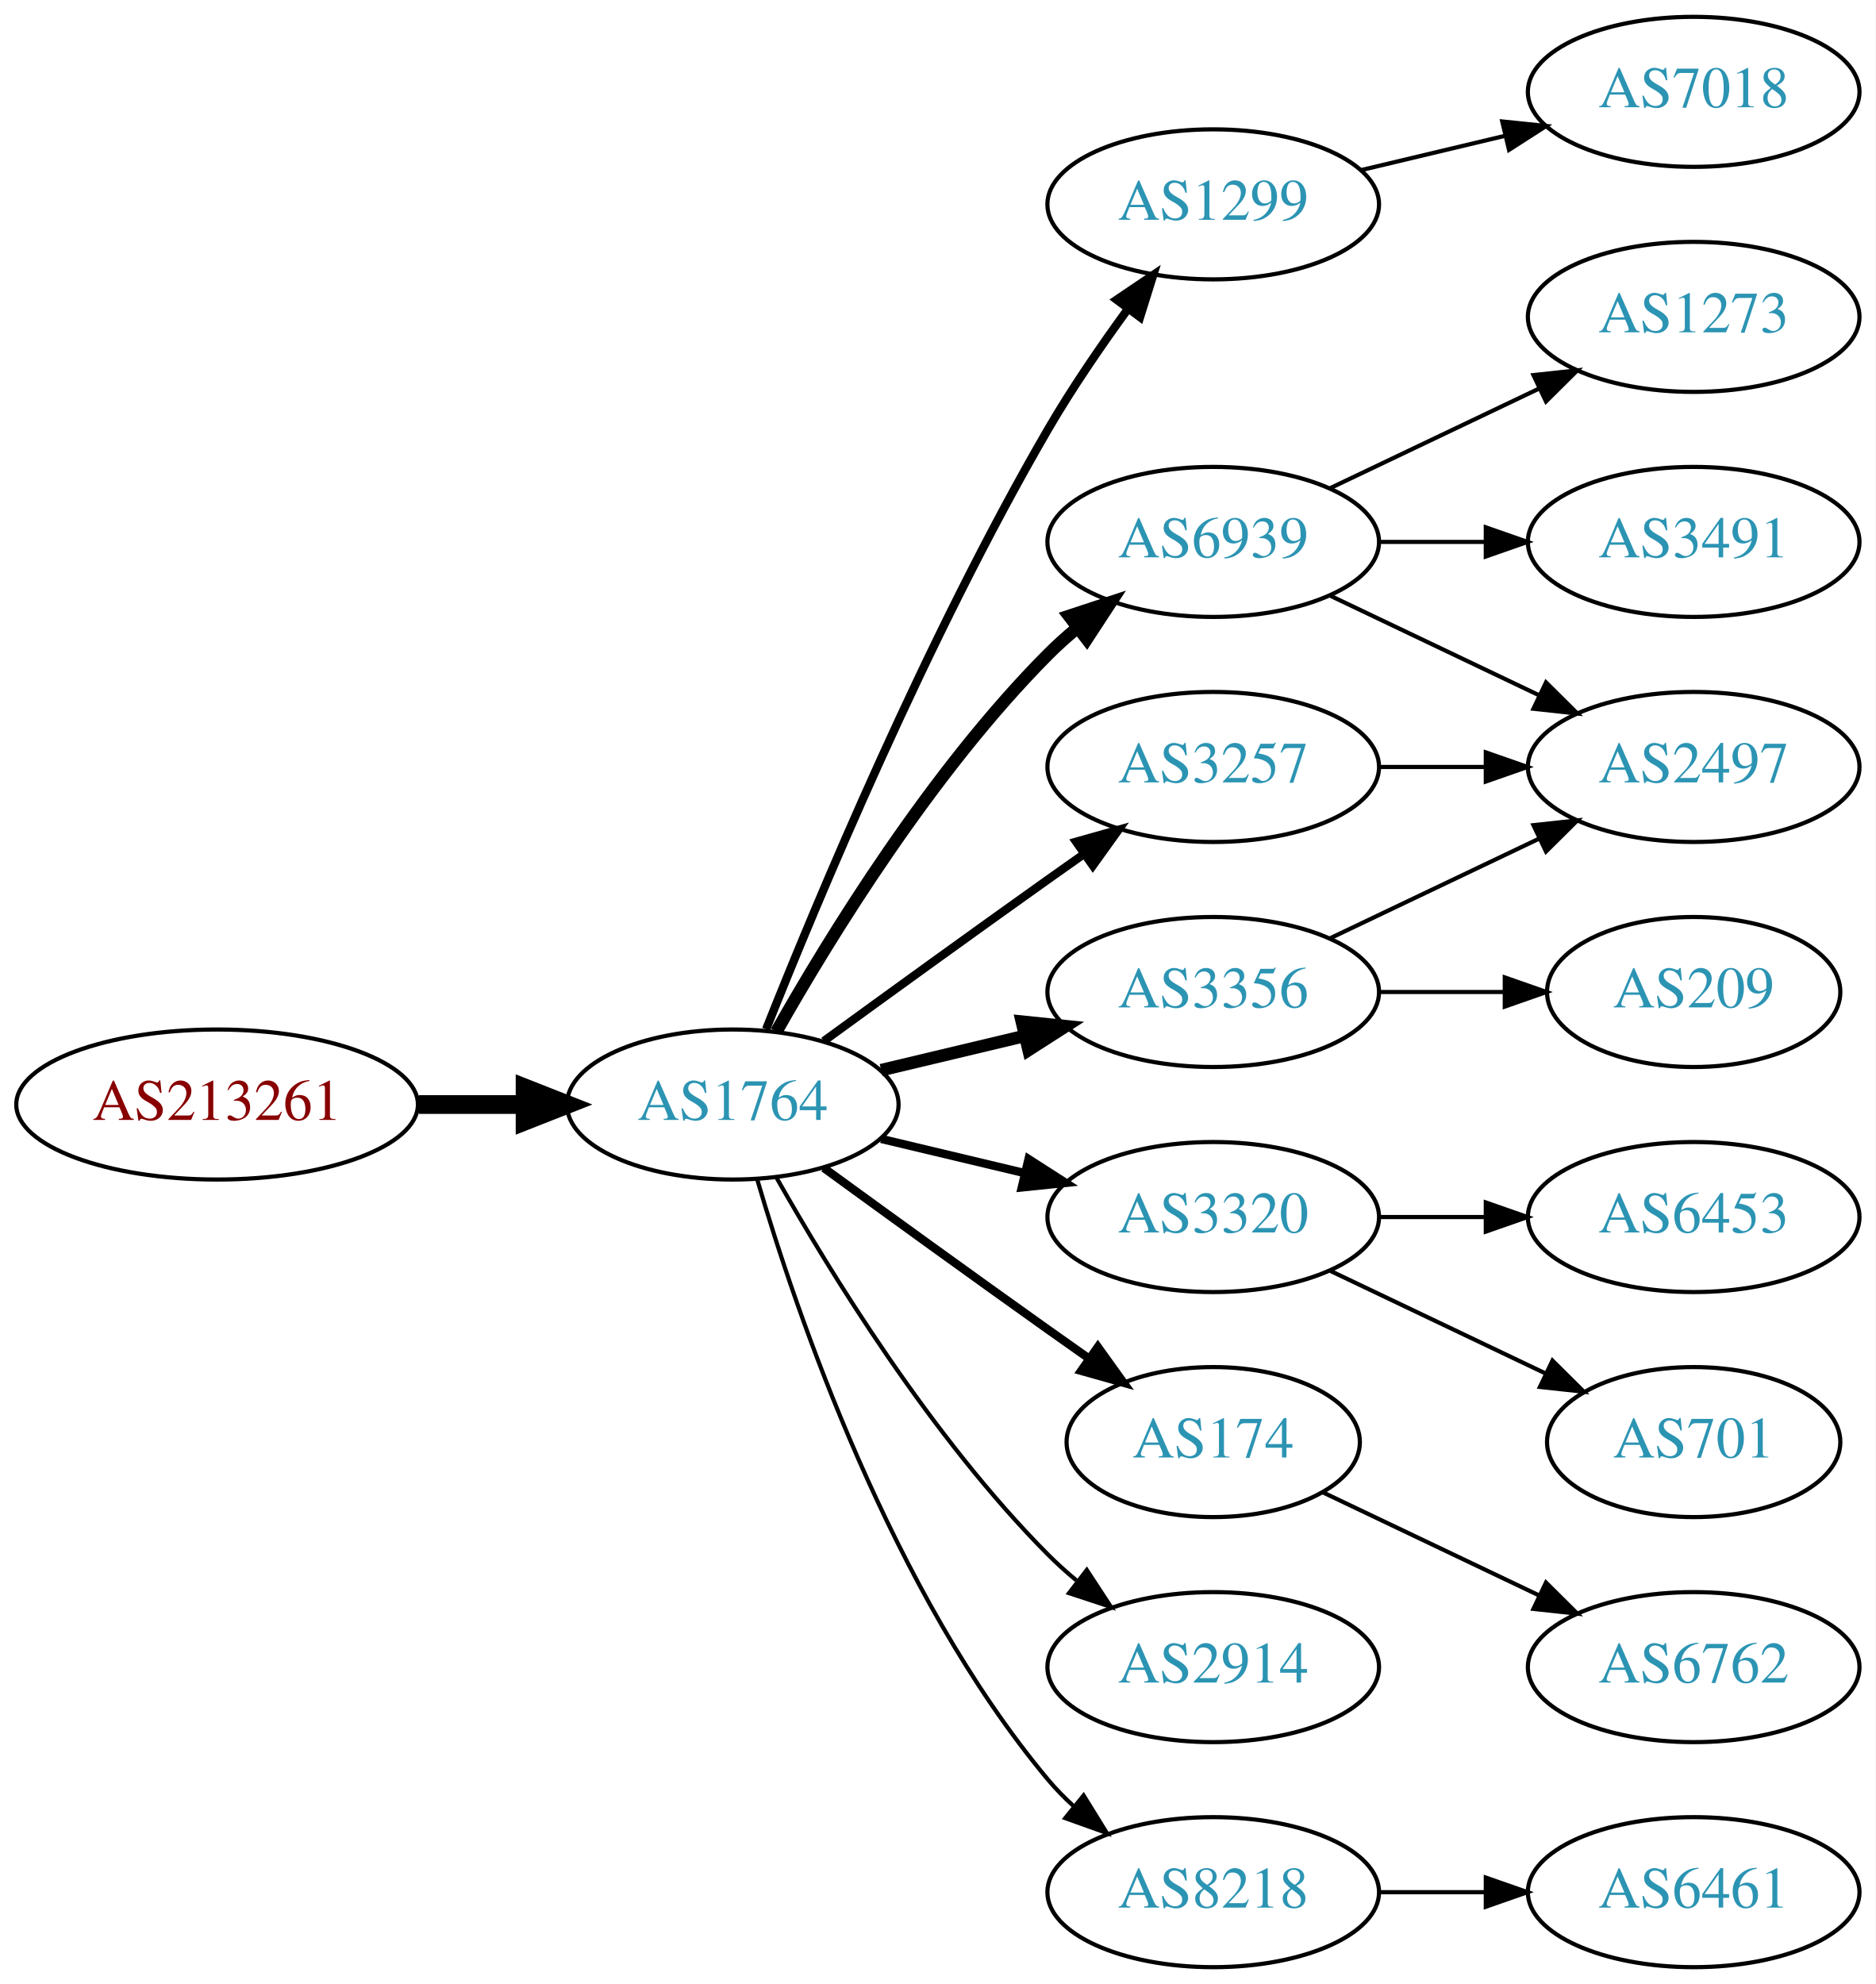
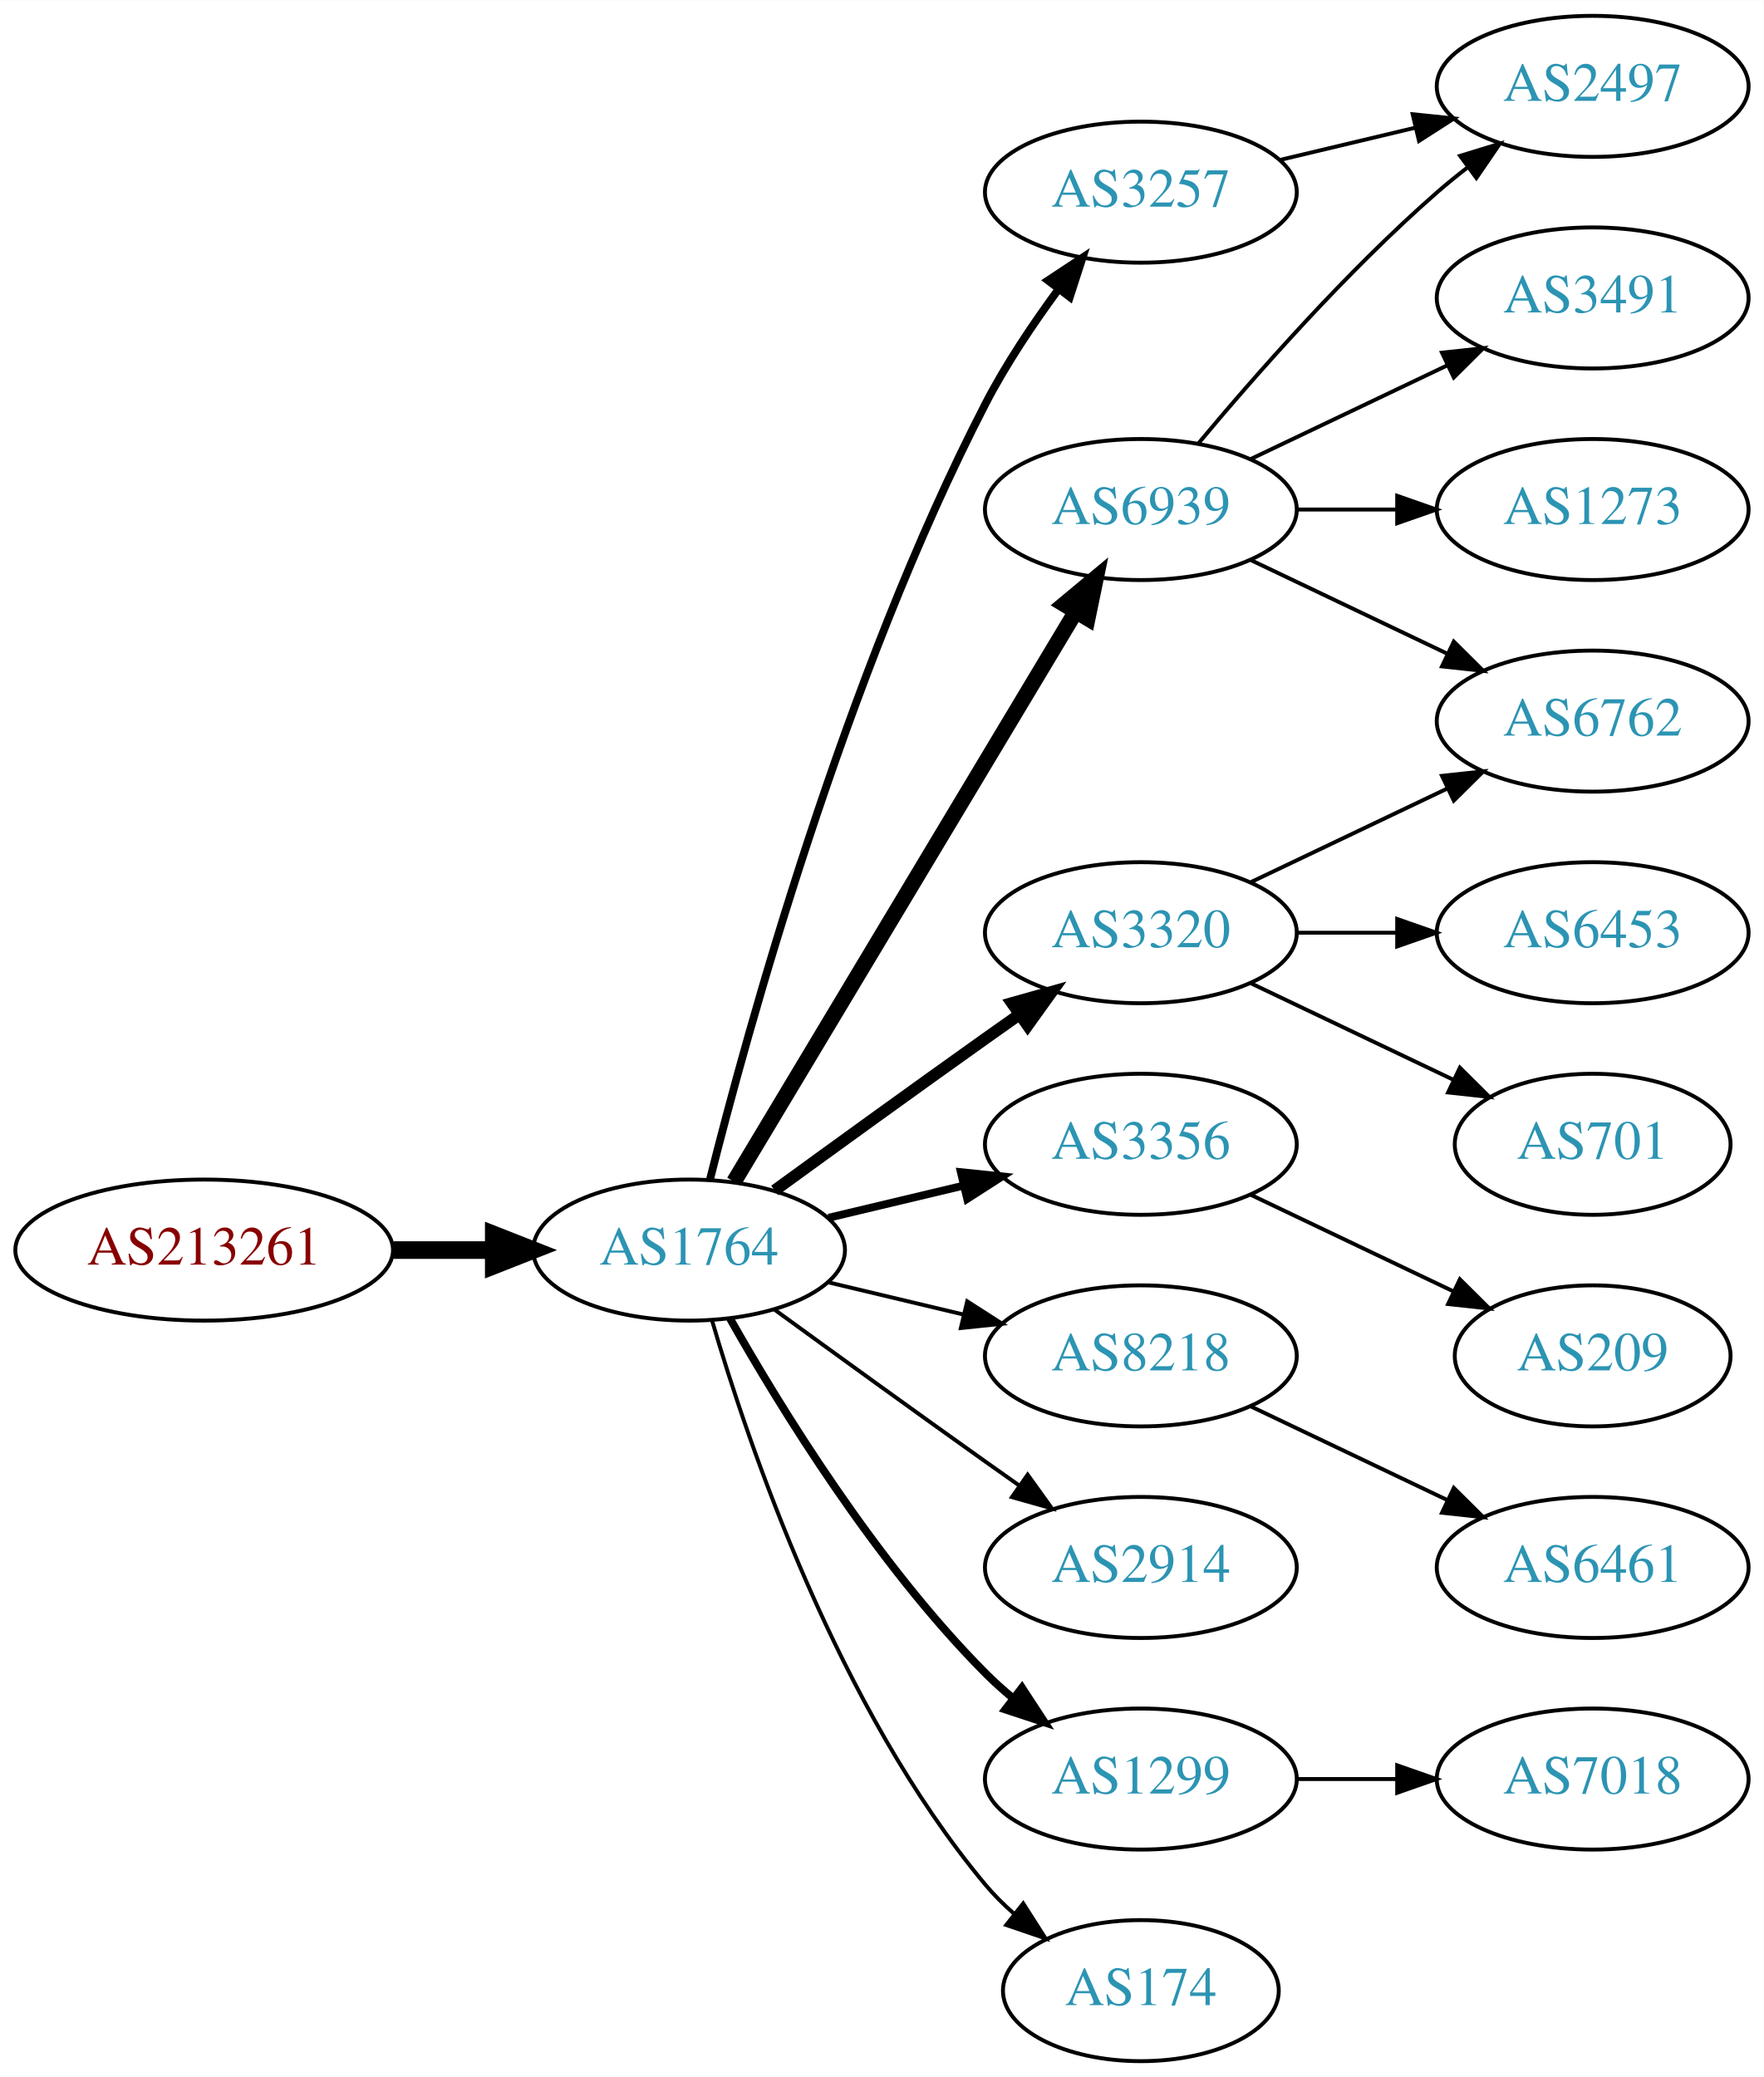
- <svg xmlns="http://www.w3.org/2000/svg" xmlns:xlink="http://www.w3.org/1999/xlink" width="450pt" height="476pt" viewBox="0.00 0.00 450.07 476.00">
-   <g id="graph0" class="graph" transform="scale(1 1) rotate(0) translate(4 472)">
-     <polygon fill="white" stroke="none" points="-4,4 -4,-472 446.07,-472 446.07,4 -4,4" />
+ <svg xmlns="http://www.w3.org/2000/svg" xmlns:xlink="http://www.w3.org/1999/xlink" width="450pt" height="530pt" viewBox="0.00 0.00 450.07 530.00">
+   <g id="graph0" class="graph" transform="scale(1 1) rotate(0) translate(4 526)">
+     <polygon fill="white" stroke="none" points="-4,4 -4,-526 446.07,-526 446.07,4 -4,4" />
    <g id="node1" class="node">
      <g id="a_node1">
        <a xlink:href="/asn/213261" xlink:title="AS213261 ~ Sebastian-Wilhelm Graf [AT]">
          <ellipse fill="#ffffff" stroke="black" cx="48.096" cy="-207" rx="48.192" ry="18" />
          <text text-anchor="middle" x="48.096" y="-203.3" font-family="Times,serif" font-size="14.00" fill="#880000">AS213261</text>
        </a>
      </g>
    </g>
    <g id="node2" class="node">
      <g id="a_node2">
        <a xlink:href="/asn/1764" xlink:title="AS1764 ~ NEXTLAYER-AS [AT]">
          <ellipse fill="#ffffff" stroke="black" cx="171.838" cy="-207" rx="39.794" ry="18" />
          <text text-anchor="middle" x="171.838" y="-203.3" font-family="Times,serif" font-size="14.00" fill="#2c94b3">AS1764</text>
        </a>
      </g>
    </g>
    <g id="edge1" class="edge">
      <path fill="none" stroke="black" stroke-width="4.5" d="M96.513,-207C104.867,-207 113.577,-207 121.969,-207" />
      <polygon fill="black" stroke="black" stroke-width="4.5" points="122.004,-210.938 132.004,-207 122.004,-203.063 122.004,-210.938" />
    </g>
    <g id="node3" class="node">
      <g id="a_node3">
-         <a xlink:href="/asn/1299" xlink:title="AS1299 ~ Telia Carrier [EU]">
-           <ellipse fill="#ffffff" stroke="black" cx="287.131" cy="-423" rx="39.794" ry="18" />
-           <text text-anchor="middle" x="287.131" y="-419.3" font-family="Times,serif" font-size="14.00" fill="#2c94b3">AS1299</text>
+         <a xlink:href="/asn/3257" xlink:title="AS3257 ~ GTT [DE]">
+           <ellipse fill="#ffffff" stroke="black" cx="287.131" cy="-477" rx="39.794" ry="18" />
+           <text text-anchor="middle" x="287.131" y="-473.3" font-family="Times,serif" font-size="14.00" fill="#2c94b3">AS3257</text>
        </a>
      </g>
    </g>
    <g id="edge2" class="edge">
-       <path fill="none" stroke="black" stroke-width="2" d="M179.841,-225.051C191.968,-255.57 218.386,-318.933 247.484,-369 253.191,-378.819 260.229,-389.078 266.728,-397.984" />
-       <polygon fill="black" stroke="black" stroke-width="2" points="263.954,-400.119 272.734,-406.05 269.569,-395.938 263.954,-400.119" />
+       <path fill="none" stroke="black" stroke-width="2" d="M177.187,-225.066C186.741,-263.082 211.602,-353.561 247.484,-423 252.698,-433.09 259.623,-443.411 266.169,-452.291" />
+       <polygon fill="black" stroke="black" stroke-width="2" points="263.424,-454.464 272.261,-460.309 268.998,-450.229 263.424,-454.464" />
    </g>
    <g id="node4" class="node">
      <g id="a_node4">
        <a xlink:href="/asn/6939" xlink:title="AS6939 ~ Hurricane Electric LLC [US]">
-           <ellipse fill="#ffffff" stroke="black" cx="287.131" cy="-342" rx="39.794" ry="18" />
-           <text text-anchor="middle" x="287.131" y="-338.3" font-family="Times,serif" font-size="14.00" fill="#2c94b3">AS6939</text>
+           <ellipse fill="#ffffff" stroke="black" cx="287.131" cy="-396" rx="39.794" ry="18" />
+           <text text-anchor="middle" x="287.131" y="-392.3" font-family="Times,serif" font-size="14.00" fill="#2c94b3">AS6939</text>
        </a>
      </g>
    </g>
    <g id="edge3" class="edge">
-       <path fill="none" stroke="black" stroke-width="3" d="M182.298,-224.49C195.08,-247.096 219.512,-286.886 247.484,-315 249.595,-317.121 251.891,-319.188 254.277,-321.171" />
-       <polygon fill="black" stroke="black" stroke-width="3" points="252.529,-324.242 262.592,-327.556 256.792,-318.69 252.529,-324.242" />
+       <path fill="none" stroke="black" stroke-width="4" d="M183.293,-224.442C203.274,-257.775 246.98,-330.686 270.465,-369.866" />
+       <polygon fill="black" stroke="black" stroke-width="4" points="267.558,-371.823 275.701,-378.6 273.561,-368.224 267.558,-371.823" />
    </g>
    <g id="node5" class="node">
      <g id="a_node5">
+         <a xlink:href="/asn/3320" xlink:title="AS3320 ~ DTAG [DE]">
+           <ellipse fill="#ffffff" stroke="black" cx="287.131" cy="-288" rx="39.794" ry="18" />
+           <text text-anchor="middle" x="287.131" y="-284.3" font-family="Times,serif" font-size="14.00" fill="#2c94b3">AS3320</text>
+         </a>
+       </g>
+     </g>
+     <g id="edge4" class="edge">
+       <path fill="none" stroke="black" stroke-width="3" d="M193.686,-222.222C208.62,-233.091 229.234,-248.025 247.484,-261 250.305,-263.005 253.248,-265.085 256.196,-267.159" />
+       <polygon fill="black" stroke="black" stroke-width="3" points="254.223,-270.05 264.421,-272.926 258.242,-264.319 254.223,-270.05" />
+     </g>
+     <g id="node6" class="node">
+       <g id="a_node6">
        <a xlink:href="/asn/3356" xlink:title="AS3356 ~ Level 3 Parent, LLC [US]">
          <ellipse fill="#ffffff" stroke="black" cx="287.131" cy="-234" rx="39.794" ry="18" />
          <text text-anchor="middle" x="287.131" y="-230.3" font-family="Times,serif" font-size="14.00" fill="#2c94b3">AS3356</text>
        </a>
      </g>
    </g>
-     <g id="edge4" class="edge">
-       <path fill="none" stroke="black" stroke-width="3" d="M207.445,-215.248C218.316,-217.838 230.471,-220.735 241.913,-223.462" />
-       <polygon fill="black" stroke="black" stroke-width="3" points="241.197,-226.889 251.736,-225.803 242.819,-220.08 241.197,-226.889" />
-     </g>
-     <g id="node6" class="node">
-       <g id="a_node6">
-         <a xlink:href="/asn/3320" xlink:title="AS3320 ~ DTAG [DE]">
-           <ellipse fill="#ffffff" stroke="black" cx="287.131" cy="-180" rx="39.794" ry="18" />
-           <text text-anchor="middle" x="287.131" y="-176.3" font-family="Times,serif" font-size="14.00" fill="#2c94b3">AS3320</text>
-         </a>
-       </g>
-     </g>
    <g id="edge5" class="edge">
-       <path fill="none" stroke="black" stroke-width="2" d="M207.445,-198.752C218.316,-196.162 230.471,-193.265 241.913,-190.538" />
-       <polygon fill="black" stroke="black" stroke-width="2" points="242.819,-193.92 251.736,-188.197 241.197,-187.111 242.819,-193.92" />
+       <path fill="none" stroke="black" stroke-width="2" d="M207.445,-215.248C218.316,-217.838 230.471,-220.735 241.913,-223.462" />
+       <polygon fill="black" stroke="black" stroke-width="2" points="241.197,-226.889 251.736,-225.803 242.819,-220.08 241.197,-226.889" />
    </g>
    <g id="node7" class="node">
      <g id="a_node7">
-         <a xlink:href="/asn/174" xlink:title="AS174 ~ Cogent Communications [US]">
-           <ellipse fill="#ffffff" stroke="black" cx="287.131" cy="-126" rx="35.194" ry="18" />
-           <text text-anchor="middle" x="287.131" y="-122.3" font-family="Times,serif" font-size="14.00" fill="#2c94b3">AS174</text>
+         <a xlink:href="/asn/8218" xlink:title="AS8218 ~ legacy Neotelecoms [FR]">
+           <ellipse fill="#ffffff" stroke="black" cx="287.131" cy="-180" rx="39.794" ry="18" />
+           <text text-anchor="middle" x="287.131" y="-176.3" font-family="Times,serif" font-size="14.00" fill="#2c94b3">AS8218</text>
        </a>
      </g>
    </g>
    <g id="edge6" class="edge">
-       <path fill="none" stroke="black" stroke-width="2" d="M193.686,-191.778C208.62,-180.909 229.234,-165.975 247.484,-153 250.695,-150.718 254.064,-148.339 257.418,-145.982" />
-       <polygon fill="black" stroke="black" stroke-width="2" points="259.447,-148.834 265.629,-140.23 255.43,-143.101 259.447,-148.834" />
+       <path fill="none" stroke="black" d="M207.445,-198.752C218.316,-196.162 230.471,-193.265 241.913,-190.538" />
+       <polygon fill="black" stroke="black" points="242.819,-193.92 251.736,-188.197 241.197,-187.111 242.819,-193.92" />
    </g>
    <g id="node8" class="node">
      <g id="a_node8">
-         <a xlink:href="/asn/3257" xlink:title="AS3257 ~ GTT [DE]">
-           <ellipse fill="#ffffff" stroke="black" cx="287.131" cy="-288" rx="39.794" ry="18" />
-           <text text-anchor="middle" x="287.131" y="-284.3" font-family="Times,serif" font-size="14.00" fill="#2c94b3">AS3257</text>
+         <a xlink:href="/asn/2914" xlink:title="AS2914 ~ NTT America, Inc. [US]">
+           <ellipse fill="#ffffff" stroke="black" cx="287.131" cy="-126" rx="39.794" ry="18" />
+           <text text-anchor="middle" x="287.131" y="-122.3" font-family="Times,serif" font-size="14.00" fill="#2c94b3">AS2914</text>
        </a>
      </g>
    </g>
    <g id="edge7" class="edge">
-       <path fill="none" stroke="black" stroke-width="2" d="M193.686,-222.222C208.62,-233.091 229.234,-248.025 247.484,-261 250.305,-263.005 253.248,-265.085 256.196,-267.159" />
-       <polygon fill="black" stroke="black" stroke-width="2" points="254.223,-270.05 264.421,-272.926 258.242,-264.319 254.223,-270.05" />
+       <path fill="none" stroke="black" d="M193.686,-191.778C208.62,-180.909 229.234,-165.975 247.484,-153 250.305,-150.995 253.248,-148.915 256.196,-146.841" />
+       <polygon fill="black" stroke="black" points="258.242,-149.681 264.421,-141.074 254.223,-143.95 258.242,-149.681" />
    </g>
    <g id="node9" class="node">
      <g id="a_node9">
-         <a xlink:href="/asn/2914" xlink:title="AS2914 ~ NTT America, Inc. [US]">
+         <a xlink:href="/asn/1299" xlink:title="AS1299 ~ Telia Carrier [EU]">
          <ellipse fill="#ffffff" stroke="black" cx="287.131" cy="-72" rx="39.794" ry="18" />
-           <text text-anchor="middle" x="287.131" y="-68.3" font-family="Times,serif" font-size="14.00" fill="#2c94b3">AS2914</text>
+           <text text-anchor="middle" x="287.131" y="-68.3" font-family="Times,serif" font-size="14.00" fill="#2c94b3">AS1299</text>
        </a>
      </g>
    </g>
    <g id="edge8" class="edge">
-       <path fill="none" stroke="black" d="M182.298,-189.51C195.08,-166.904 219.512,-127.114 247.484,-99 249.595,-96.879 251.891,-94.812 254.277,-92.829" />
-       <polygon fill="black" stroke="black" points="256.792,-95.31 262.592,-86.444 252.529,-89.758 256.792,-95.31" />
+       <path fill="none" stroke="black" stroke-width="2" d="M182.298,-189.51C195.08,-166.904 219.512,-127.114 247.484,-99 249.595,-96.879 251.891,-94.812 254.277,-92.829" />
+       <polygon fill="black" stroke="black" stroke-width="2" points="256.792,-95.31 262.592,-86.444 252.529,-89.758 256.792,-95.31" />
    </g>
    <g id="node10" class="node">
      <g id="a_node10">
-         <a xlink:href="/asn/8218" xlink:title="AS8218 ~ legacy Neotelecoms [FR]">
-           <ellipse fill="#ffffff" stroke="black" cx="287.131" cy="-18" rx="39.794" ry="18" />
-           <text text-anchor="middle" x="287.131" y="-14.3" font-family="Times,serif" font-size="14.00" fill="#2c94b3">AS8218</text>
+         <a xlink:href="/asn/174" xlink:title="AS174 ~ Cogent Communications [US]">
+           <ellipse fill="#ffffff" stroke="black" cx="287.131" cy="-18" rx="35.194" ry="18" />
+           <text text-anchor="middle" x="287.131" y="-14.3" font-family="Times,serif" font-size="14.00" fill="#2c94b3">AS174</text>
        </a>
      </g>
    </g>
    <g id="edge9" class="edge">
-       <path fill="none" stroke="black" d="M177.712,-188.998C187.026,-157.156 209.843,-90.019 247.484,-45 249.355,-42.763 251.453,-40.626 253.679,-38.604" />
-       <polygon fill="black" stroke="black" points="256.026,-41.208 261.598,-32.196 251.623,-35.766 256.026,-41.208" />
+       <path fill="none" stroke="black" d="M177.712,-188.998C187.026,-157.156 209.843,-90.019 247.484,-45 249.637,-42.426 252.091,-39.983 254.696,-37.697" />
+       <polygon fill="black" stroke="black" points="257.103,-40.257 262.806,-31.328 252.779,-34.751 257.103,-40.257" />
    </g>
    <g id="node11" class="node">
      <g id="a_node11">
-         <a xlink:href="/asn/7018" xlink:title="AS7018 ~ AT&amp;T Services, Inc. [US]">
-           <ellipse fill="#ffffff" stroke="black" cx="402.424" cy="-450" rx="39.794" ry="18" />
-           <text text-anchor="middle" x="402.424" y="-446.3" font-family="Times,serif" font-size="14.00" fill="#2c94b3">AS7018</text>
+         <a xlink:href="/asn/2497" xlink:title="AS2497 ~ Internet Initiative Japan Inc. [JP]">
+           <ellipse fill="#ffffff" stroke="black" cx="402.424" cy="-504" rx="39.794" ry="18" />
+           <text text-anchor="middle" x="402.424" y="-500.3" font-family="Times,serif" font-size="14.00" fill="#2c94b3">AS2497</text>
        </a>
      </g>
    </g>
    <g id="edge10" class="edge">
-       <path fill="none" stroke="black" d="M322.738,-431.248C333.609,-433.838 345.764,-436.735 357.206,-439.462" />
-       <polygon fill="black" stroke="black" points="356.49,-442.889 367.029,-441.803 358.112,-436.08 356.49,-442.889" />
+       <path fill="none" stroke="black" d="M322.738,-485.248C333.609,-487.838 345.764,-490.735 357.206,-493.462" />
+       <polygon fill="black" stroke="black" points="356.49,-496.889 367.029,-495.803 358.112,-490.08 356.49,-496.889" />
+     </g>
+     <g id="edge13" class="edge">
+       <path fill="none" stroke="black" d="M301.761,-412.817C316.044,-429.929 339.59,-456.745 362.777,-477 365.243,-479.154 367.882,-481.294 370.579,-483.372" />
+       <polygon fill="black" stroke="black" points="368.604,-486.264 378.733,-489.37 372.752,-480.625 368.604,-486.264" />
    </g>
    <g id="node12" class="node">
      <g id="a_node12">
+         <a xlink:href="/asn/3491" xlink:title="AS3491 ~ PCCW Global, Inc. [US]">
+           <ellipse fill="#ffffff" stroke="black" cx="402.424" cy="-450" rx="39.794" ry="18" />
+           <text text-anchor="middle" x="402.424" y="-446.3" font-family="Times,serif" font-size="14.00" fill="#2c94b3">AS3491</text>
+         </a>
+       </g>
+     </g>
+     <g id="edge11" class="edge">
+       <path fill="none" stroke="black" d="M315.267,-408.934C330.261,-416.081 349.082,-425.052 365.306,-432.785" />
+       <polygon fill="black" stroke="black" points="363.976,-436.028 374.509,-437.171 366.988,-429.709 363.976,-436.028" />
+     </g>
+     <g id="node13" class="node">
+       <g id="a_node13">
        <a xlink:href="/asn/1273" xlink:title="AS1273 ~ Vodafone Group PLC [EU]">
          <ellipse fill="#ffffff" stroke="black" cx="402.424" cy="-396" rx="39.794" ry="18" />
          <text text-anchor="middle" x="402.424" y="-392.3" font-family="Times,serif" font-size="14.00" fill="#2c94b3">AS1273</text>
        </a>
      </g>
    </g>
-     <g id="edge11" class="edge">
-       <path fill="none" stroke="black" d="M315.267,-354.934C330.261,-362.081 349.082,-371.052 365.306,-378.785" />
-       <polygon fill="black" stroke="black" points="363.976,-382.028 374.509,-383.171 366.988,-375.709 363.976,-382.028" />
-     </g>
-     <g id="node13" class="node">
-       <g id="a_node13">
-         <a xlink:href="/asn/3491" xlink:title="AS3491 ~ PCCW Global, Inc. [US]">
-           <ellipse fill="#ffffff" stroke="black" cx="402.424" cy="-342" rx="39.794" ry="18" />
-           <text text-anchor="middle" x="402.424" y="-338.3" font-family="Times,serif" font-size="14.00" fill="#2c94b3">AS3491</text>
-         </a>
-       </g>
-     </g>
    <g id="edge12" class="edge">
-       <path fill="none" stroke="black" d="M326.803,-342C335.006,-342 343.77,-342 352.302,-342" />
-       <polygon fill="black" stroke="black" points="352.541,-345.5 362.541,-342 352.541,-338.5 352.541,-345.5" />
+       <path fill="none" stroke="black" d="M326.803,-396C335.006,-396 343.77,-396 352.302,-396" />
+       <polygon fill="black" stroke="black" points="352.541,-399.5 362.541,-396 352.541,-392.5 352.541,-399.5" />
    </g>
    <g id="node14" class="node">
      <g id="a_node14">
-         <a xlink:href="/asn/2497" xlink:title="AS2497 ~ Internet Initiative Japan Inc. [JP]">
-           <ellipse fill="#ffffff" stroke="black" cx="402.424" cy="-288" rx="39.794" ry="18" />
-           <text text-anchor="middle" x="402.424" y="-284.3" font-family="Times,serif" font-size="14.00" fill="#2c94b3">AS2497</text>
-         </a>
-       </g>
-     </g>
-     <g id="edge13" class="edge">
-       <path fill="none" stroke="black" d="M315.267,-329.066C330.261,-321.919 349.082,-312.948 365.306,-305.215" />
-       <polygon fill="black" stroke="black" points="366.988,-308.291 374.509,-300.829 363.976,-301.972 366.988,-308.291" />
-     </g>
-     <g id="edge15" class="edge">
-       <path fill="none" stroke="black" d="M315.267,-246.934C330.261,-254.081 349.082,-263.052 365.306,-270.785" />
-       <polygon fill="black" stroke="black" points="363.976,-274.028 374.509,-275.171 366.988,-267.709 363.976,-274.028" />
+         <a xlink:href="/asn/6762" xlink:title="AS6762 ~ TELECOM ITALIA SPARKLE S.p.A. [IT]">
+           <ellipse fill="#ffffff" stroke="black" cx="402.424" cy="-342" rx="39.794" ry="18" />
+           <text text-anchor="middle" x="402.424" y="-338.3" font-family="Times,serif" font-size="14.00" fill="#2c94b3">AS6762</text>
+         </a>
+       </g>
+     </g>
+     <g id="edge14" class="edge">
+       <path fill="none" stroke="black" d="M315.267,-383.066C330.261,-375.919 349.082,-366.948 365.306,-359.215" />
+       <polygon fill="black" stroke="black" points="366.988,-362.291 374.509,-354.829 363.976,-355.972 366.988,-362.291" />
+     </g>
+     <g id="edge16" class="edge">
+       <path fill="none" stroke="black" d="M315.267,-300.934C330.261,-308.081 349.082,-317.052 365.306,-324.785" />
+       <polygon fill="black" stroke="black" points="363.976,-328.028 374.509,-329.171 366.988,-321.709 363.976,-328.028" />
    </g>
    <g id="node15" class="node">
      <g id="a_node15">
-         <a xlink:href="/asn/209" xlink:title="AS209 ~ CenturyLink Communications, LLC [US]">
-           <ellipse fill="#ffffff" stroke="black" cx="402.424" cy="-234" rx="35.194" ry="18" />
-           <text text-anchor="middle" x="402.424" y="-230.3" font-family="Times,serif" font-size="14.00" fill="#2c94b3">AS209</text>
-         </a>
-       </g>
-     </g>
-     <g id="edge14" class="edge">
-       <path fill="none" stroke="black" d="M326.803,-234C336.508,-234 346.999,-234 356.962,-234" />
-       <polygon fill="black" stroke="black" points="357.098,-237.5 367.098,-234 357.098,-230.5 357.098,-237.5" />
+         <a xlink:href="/asn/6453" xlink:title="AS6453 ~ TATA COMMUNICATIONS (AMERICA) INC [US]">
+           <ellipse fill="#ffffff" stroke="black" cx="402.424" cy="-288" rx="39.794" ry="18" />
+           <text text-anchor="middle" x="402.424" y="-284.3" font-family="Times,serif" font-size="14.00" fill="#2c94b3">AS6453</text>
+         </a>
+       </g>
+     </g>
+     <g id="edge15" class="edge">
+       <path fill="none" stroke="black" d="M326.803,-288C335.006,-288 343.77,-288 352.302,-288" />
+       <polygon fill="black" stroke="black" points="352.541,-291.5 362.541,-288 352.541,-284.5 352.541,-291.5" />
    </g>
    <g id="node16" class="node">
      <g id="a_node16">
-         <a xlink:href="/asn/6453" xlink:title="AS6453 ~ TATA COMMUNICATIONS (AMERICA) INC [US]">
-           <ellipse fill="#ffffff" stroke="black" cx="402.424" cy="-180" rx="39.794" ry="18" />
-           <text text-anchor="middle" x="402.424" y="-176.3" font-family="Times,serif" font-size="14.00" fill="#2c94b3">AS6453</text>
-         </a>
-       </g>
-     </g>
-     <g id="edge16" class="edge">
-       <path fill="none" stroke="black" d="M326.803,-180C335.006,-180 343.77,-180 352.302,-180" />
-       <polygon fill="black" stroke="black" points="352.541,-183.5 362.541,-180 352.541,-176.5 352.541,-183.5" />
+         <a xlink:href="/asn/701" xlink:title="AS701 ~ UUNET [US]">
+           <ellipse fill="#ffffff" stroke="black" cx="402.424" cy="-234" rx="35.194" ry="18" />
+           <text text-anchor="middle" x="402.424" y="-230.3" font-family="Times,serif" font-size="14.00" fill="#2c94b3">AS701</text>
+         </a>
+       </g>
+     </g>
+     <g id="edge17" class="edge">
+       <path fill="none" stroke="black" d="M315.267,-275.066C330.699,-267.71 350.185,-258.423 366.72,-250.541" />
+       <polygon fill="black" stroke="black" points="368.54,-253.551 376.062,-246.089 365.529,-247.232 368.54,-253.551" />
+     </g>
+     <g id="node19" class="node">
+       <g id="a_node19">
+         <a xlink:href="/asn/209" xlink:title="AS209 ~ CenturyLink Communications, LLC [US]">
+           <ellipse fill="#ffffff" stroke="black" cx="402.424" cy="-180" rx="35.194" ry="18" />
+           <text text-anchor="middle" x="402.424" y="-176.3" font-family="Times,serif" font-size="14.00" fill="#2c94b3">AS209</text>
+         </a>
+       </g>
+     </g>
+     <g id="edge20" class="edge">
+       <path fill="none" stroke="black" d="M315.267,-221.066C330.699,-213.71 350.185,-204.423 366.72,-196.541" />
+       <polygon fill="black" stroke="black" points="368.54,-199.551 376.062,-192.089 365.529,-193.232 368.54,-199.551" />
    </g>
    <g id="node17" class="node">
      <g id="a_node17">
-         <a xlink:href="/asn/701" xlink:title="AS701 ~ UUNET [US]">
-           <ellipse fill="#ffffff" stroke="black" cx="402.424" cy="-126" rx="35.194" ry="18" />
-           <text text-anchor="middle" x="402.424" y="-122.3" font-family="Times,serif" font-size="14.00" fill="#2c94b3">AS701</text>
-         </a>
-       </g>
-     </g>
-     <g id="edge17" class="edge">
-       <path fill="none" stroke="black" d="M315.267,-167.066C330.699,-159.71 350.185,-150.423 366.72,-142.541" />
-       <polygon fill="black" stroke="black" points="368.54,-145.551 376.062,-138.089 365.529,-139.232 368.54,-145.551" />
+         <a xlink:href="/asn/6461" xlink:title="AS6461 ~ Zayo Bandwidth [US]">
+           <ellipse fill="#ffffff" stroke="black" cx="402.424" cy="-126" rx="39.794" ry="18" />
+           <text text-anchor="middle" x="402.424" y="-122.3" font-family="Times,serif" font-size="14.00" fill="#2c94b3">AS6461</text>
+         </a>
+       </g>
+     </g>
+     <g id="edge18" class="edge">
+       <path fill="none" stroke="black" d="M315.267,-167.066C330.261,-159.919 349.082,-150.948 365.306,-143.215" />
+       <polygon fill="black" stroke="black" points="366.988,-146.291 374.509,-138.829 363.976,-139.972 366.988,-146.291" />
    </g>
    <g id="node18" class="node">
      <g id="a_node18">
-         <a xlink:href="/asn/6762" xlink:title="AS6762 ~ TELECOM ITALIA SPARKLE S.p.A. [IT]">
+         <a xlink:href="/asn/7018" xlink:title="AS7018 ~ AT&amp;T Services, Inc. [US]">
          <ellipse fill="#ffffff" stroke="black" cx="402.424" cy="-72" rx="39.794" ry="18" />
-           <text text-anchor="middle" x="402.424" y="-68.3" font-family="Times,serif" font-size="14.00" fill="#2c94b3">AS6762</text>
-         </a>
-       </g>
-     </g>
-     <g id="edge18" class="edge">
-       <path fill="none" stroke="black" d="M313.556,-113.881C328.859,-106.587 348.582,-97.186 365.464,-89.14" />
-       <polygon fill="black" stroke="black" points="366.983,-92.293 374.504,-84.831 363.971,-85.974 366.983,-92.293" />
-     </g>
-     <g id="edge20" class="edge">
-       <path fill="none" stroke="black" d="M326.803,-288C335.006,-288 343.77,-288 352.302,-288" />
-       <polygon fill="black" stroke="black" points="352.541,-291.5 362.541,-288 352.541,-284.5 352.541,-291.5" />
-     </g>
-     <g id="node19" class="node">
-       <g id="a_node19">
-         <a xlink:href="/asn/6461" xlink:title="AS6461 ~ Zayo Bandwidth [US]">
-           <ellipse fill="#ffffff" stroke="black" cx="402.424" cy="-18" rx="39.794" ry="18" />
-           <text text-anchor="middle" x="402.424" y="-14.3" font-family="Times,serif" font-size="14.00" fill="#2c94b3">AS6461</text>
+           <text text-anchor="middle" x="402.424" y="-68.3" font-family="Times,serif" font-size="14.00" fill="#2c94b3">AS7018</text>
        </a>
      </g>
    </g>
    <g id="edge19" class="edge">
-       <path fill="none" stroke="black" d="M326.803,-18C335.006,-18 343.77,-18 352.302,-18" />
-       <polygon fill="black" stroke="black" points="352.541,-21.5 362.541,-18 352.541,-14.5 352.541,-21.5" />
+       <path fill="none" stroke="black" d="M326.803,-72C335.006,-72 343.77,-72 352.302,-72" />
+       <polygon fill="black" stroke="black" points="352.541,-75.5 362.541,-72 352.541,-68.5 352.541,-75.5" />
    </g>
  </g>
</svg>
